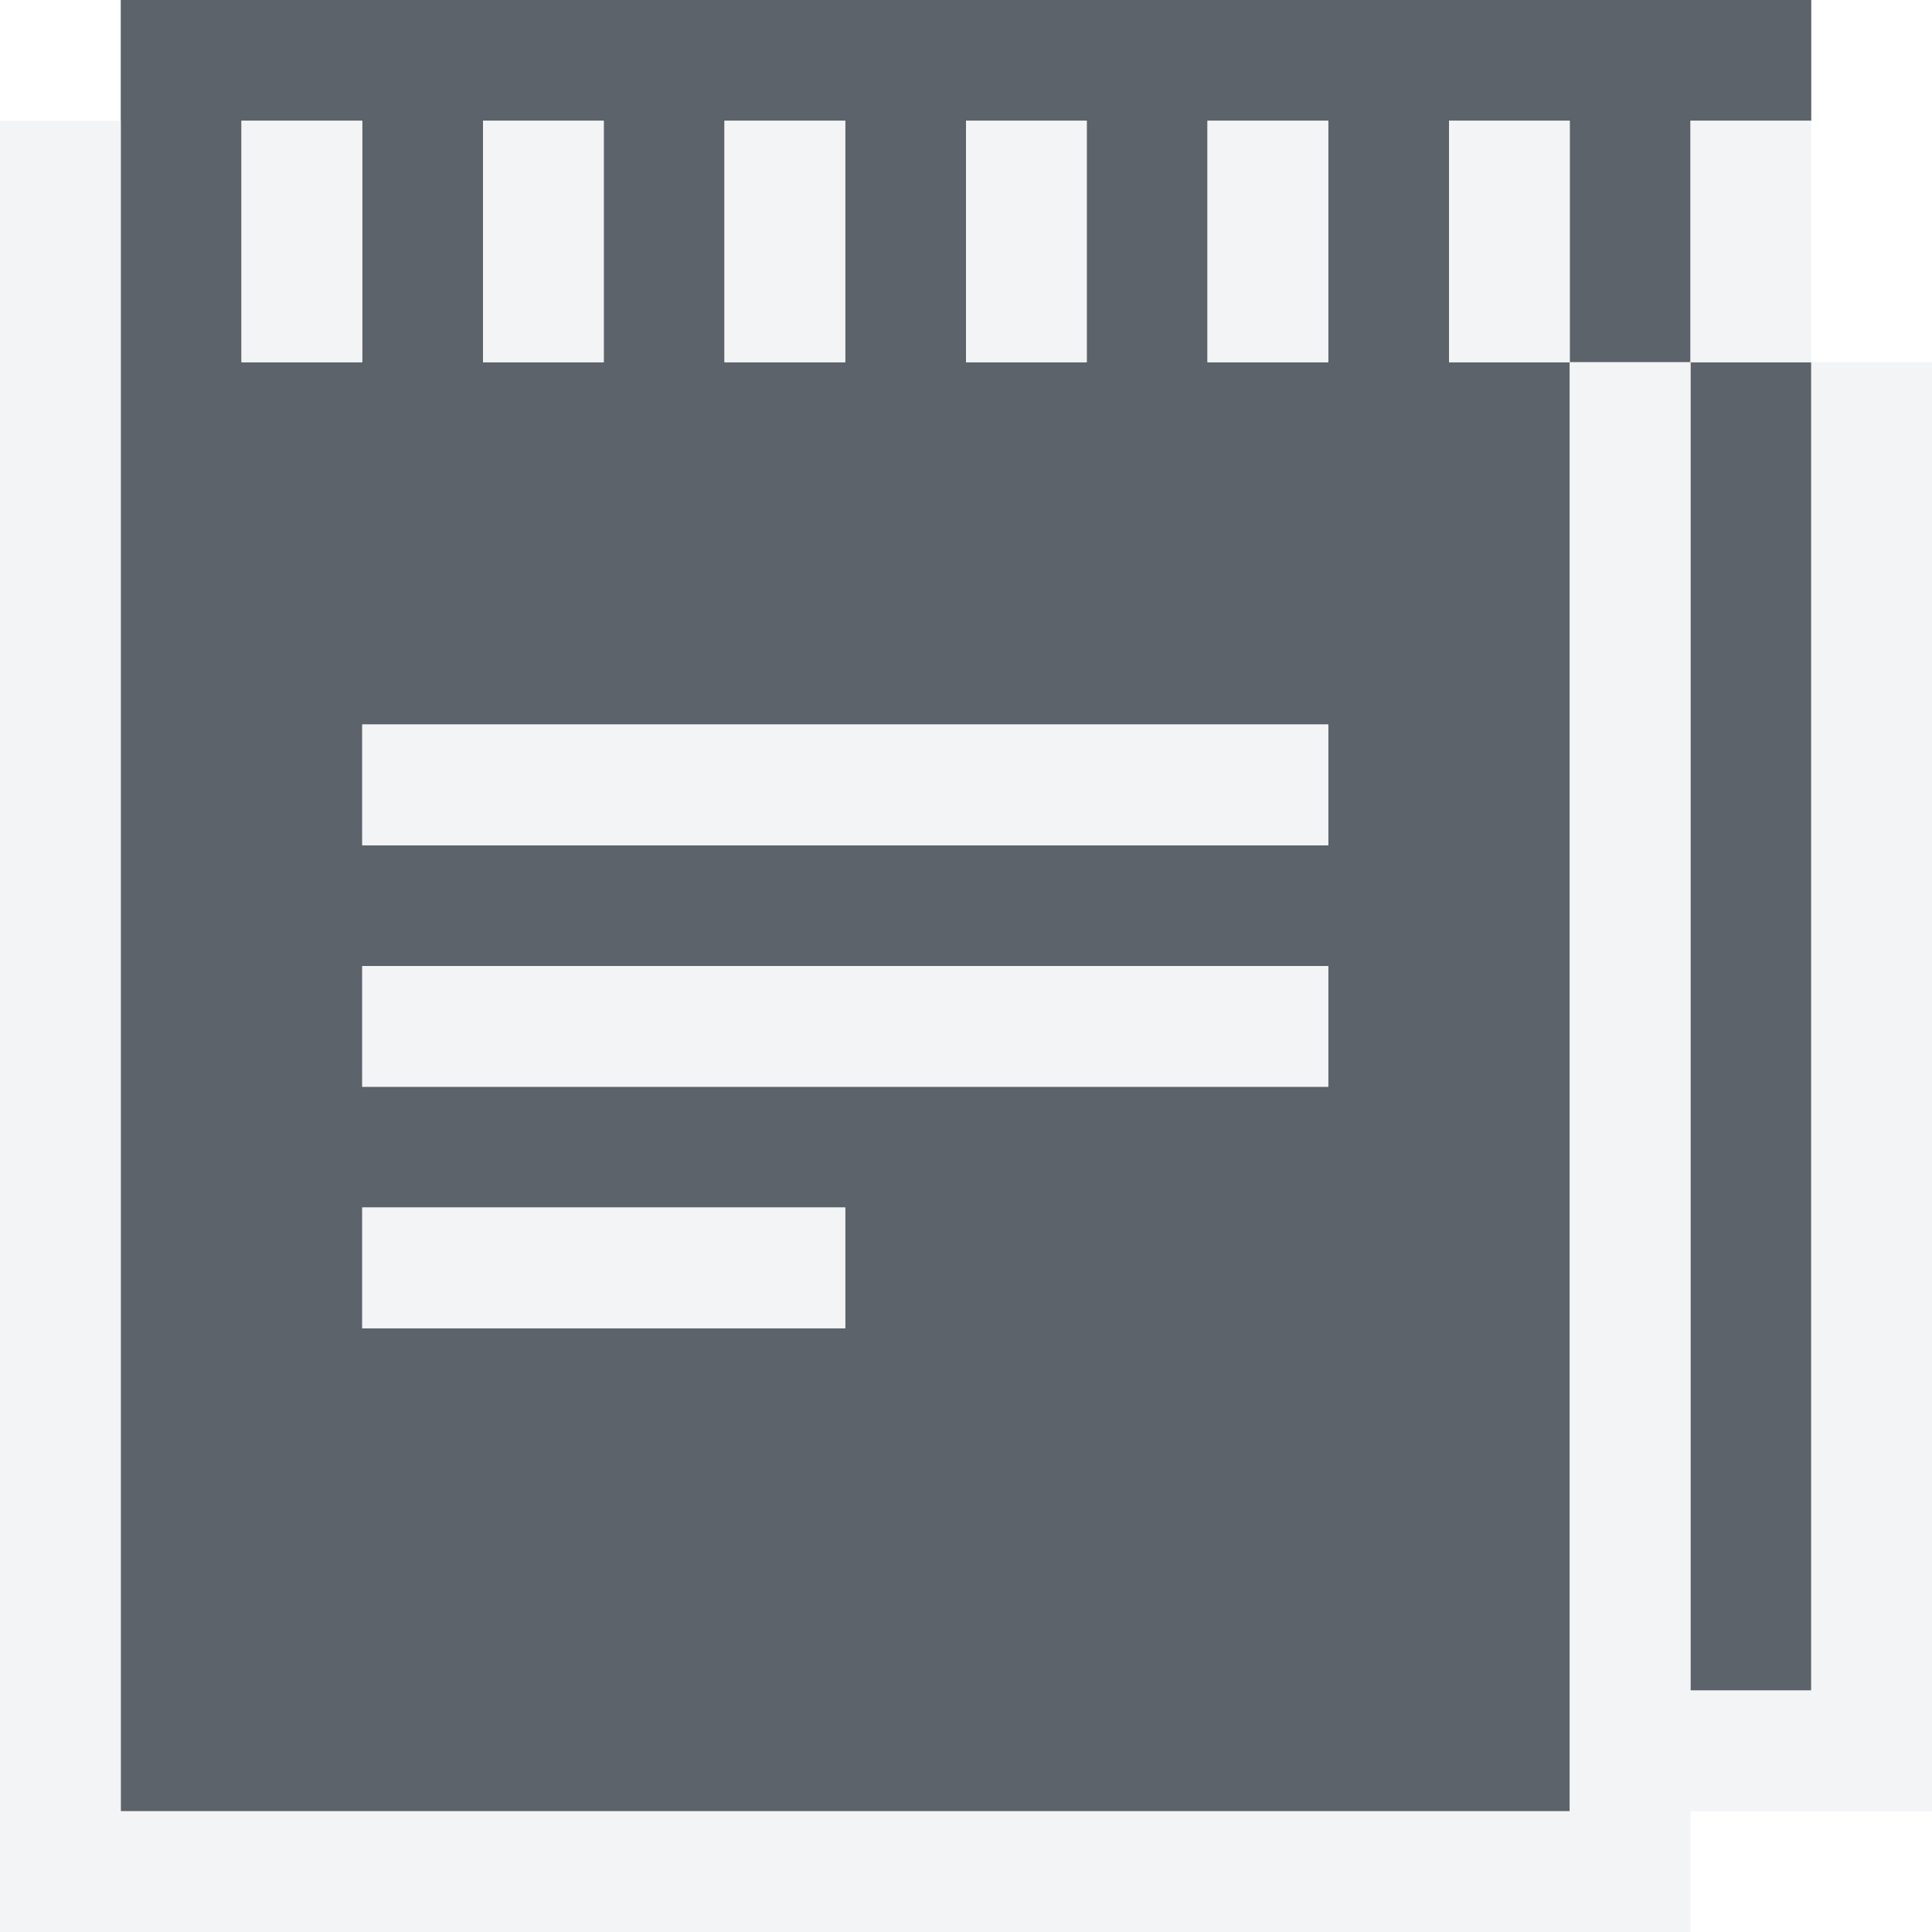
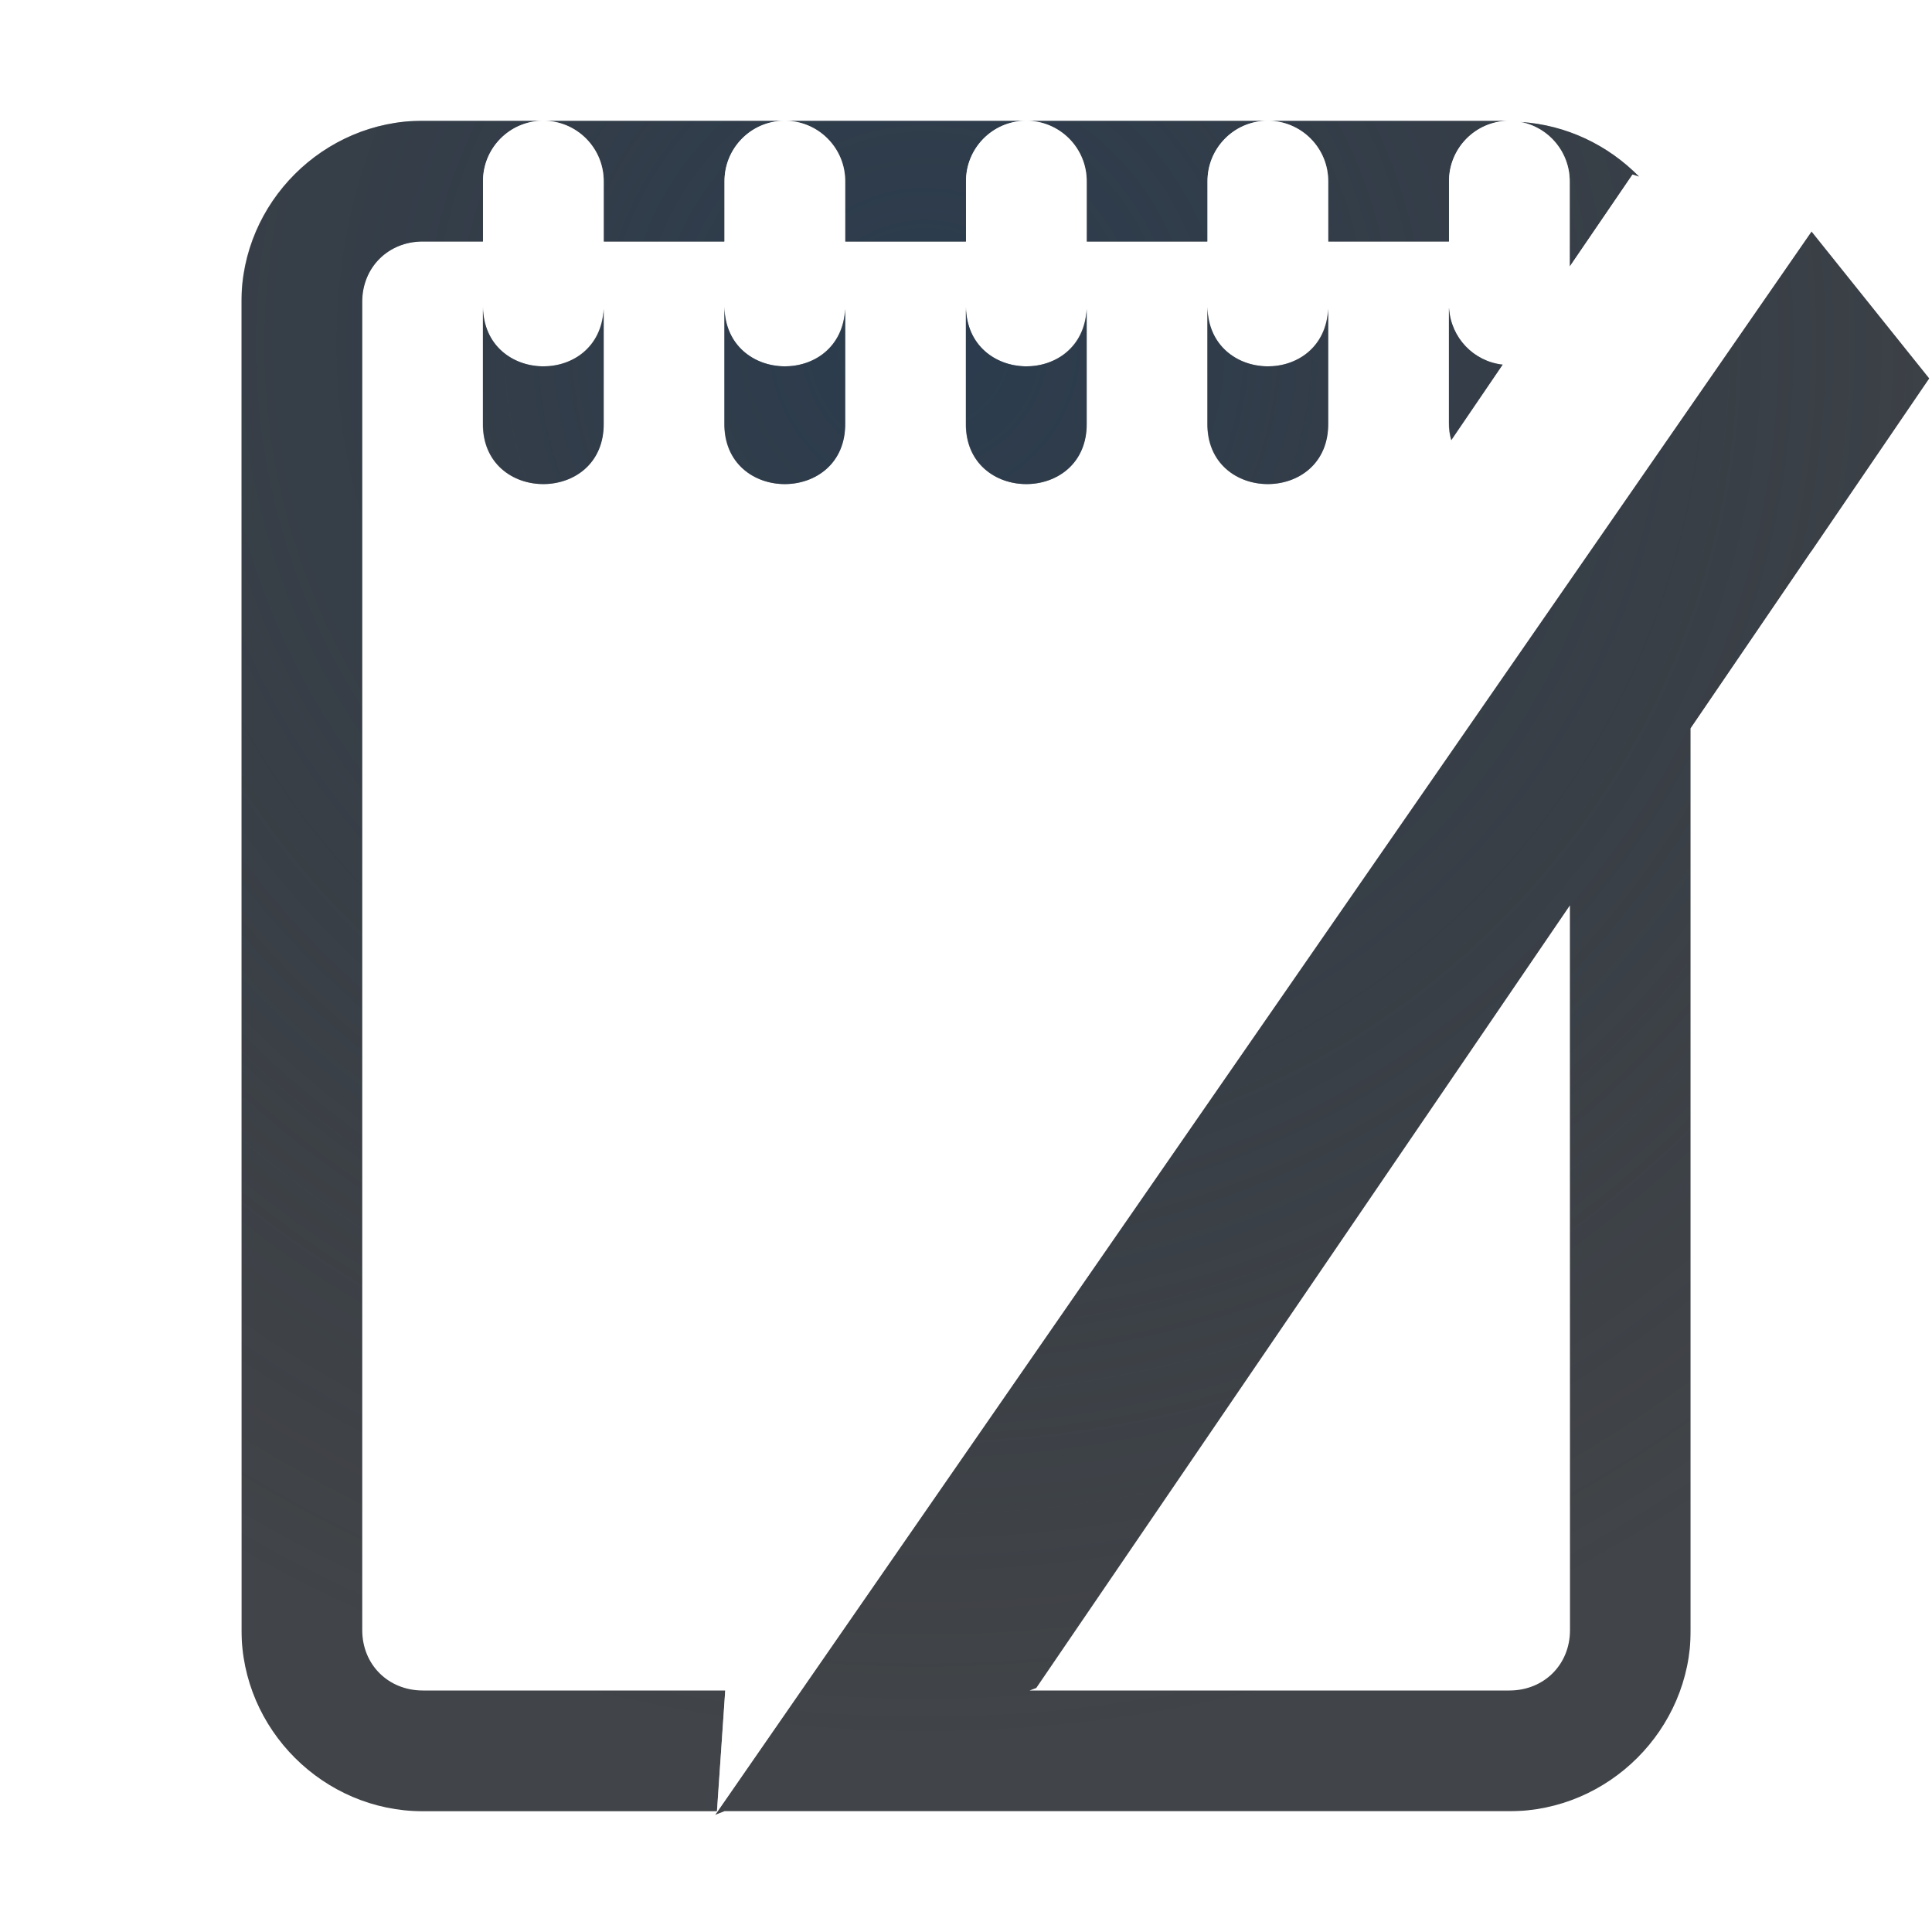
- <svg xmlns="http://www.w3.org/2000/svg" width="16" height="16" id="svg27665" version="1.1">
-   <defs id="defs27667" />
-   <g id="layer1" transform="translate(3364.417,-2100.719)">
-     <path id="path2997" d="m -3349.417,2100.719 0,1 -1,0 0,2 -1,0 0,-2 -1,0 0,2 1,0 0,12 -12,0 0,-12 0,-2 0,-1 z m -1,3 1,0 0,11 -1,0 z m -3,-2 -1,0 0,2 1,0 z m -2,0 -1,0 0,2 1,0 z m -2,0 -1,0 0,2 1,0 z m -2,0 -1,0 0,2 1,0 z m -2,0 -1,0 0,2 1,0 z m 8,5 -8,0 0,1 8,0 z m 0,2 -8,0 0,1 8,0 z m -4,2 -4,0 0,1 4,0 z" style="fill:#27303a;fill-opacity:0.753;fill-rule:nonzero;stroke:none" />
-     <path style="font-size:medium;font-style:normal;font-variant:normal;font-weight:normal;font-stretch:normal;text-indent:0;text-align:start;text-decoration:none;line-height:normal;letter-spacing:normal;word-spacing:normal;text-transform:none;direction:ltr;block-progression:tb;writing-mode:lr-tb;text-anchor:start;baseline-shift:baseline;color:#000000;fill:#f1f3f5;fill-opacity:0.903;fill-rule:nonzero;stroke:none;stroke-width:2;marker:none;visibility:visible;display:inline;overflow:visible;enable-background:accumulate;font-family:Sans;-inkscape-font-specification:Sans" d="m 15,1 -1,0 0,2 1,0 0,11 -1,0 0,-11 -1,0 0,12 -12,0 4.32e-5,-14 -1,0 L 0,15 l 0,1 1,0 12,0 1,0 0,-1 1,0 1,0 0,-1 0,-11 -1,2.69e-5 z m -2,2 0,-2 -1,0 0,2 z M 2,1 2,3 3,3 3,1 z M 4,1 4,3 5,3 5,1 z M 6,1 6,3 7,3 7,1 z M 8,1 8,3 9,3 9,1 z m 2,0 0,2 1,0 0,-2 z m -7,5 0,1 8,0 0,-1 z m 0,2 0,1 8,0 0,-1 z m 0,2 0,1 4,0 0,-1 z" transform="translate(-3364.417,2100.719)" id="path3020" />
-   </g>
+ <svg xmlns="http://www.w3.org/2000/svg" width="16" height="16" version="1.1">
+   <defs>
+     <radialGradient id="b" cx="8.109" cy="5.731" r="7" gradientTransform="matrix(2.2902,0,0,2.6173,-10.321,-12.939)" gradientUnits="userSpaceOnUse">
+       <stop stop-color="#ffffff" stop-opacity=".749" offset="0" />
+       <stop stop-color="#ffffff" stop-opacity=".605" offset="1" />
+     </radialGradient>
+     <radialGradient id="a" cx="-3356.2" cy="2105.6" r="6.988" gradientTransform="matrix(1.6529,0,0,1.6594,5555.1,-3491.2)" gradientUnits="userSpaceOnUse">
+       <stop stop-color="#213851" stop-opacity=".906" offset="0" />
+       <stop stop-color="#27303a" stop-opacity="0" offset="1" />
+     </radialGradient>
+   </defs>
+   <path d="m3.502 1c-0.822 0-1.502 0.677-1.502 1.5v11c0 0.822 0.68 1.5 1.502 1.5h2.436l0.068-1h-2.504c-0.286 0-0.502-0.214-0.502-0.5v-11c0-0.286 0.216-0.5 0.502-0.5h0.498v-0.492c-0.004-0.277 0.217-0.505 0.494-0.508h-0.992zm0.992 0c0.281-0.003 0.51 0.226 0.506 0.508v0.492h1v-0.492c-0.004-0.277 0.217-0.505 0.494-0.508zm2 0c0.281-0.003 0.51 0.226 0.506 0.508v0.492h1v-0.492c-0.004-0.277 0.217-0.505 0.494-0.508zm2 0c0.281-0.003 0.51 0.226 0.506 0.508v0.492h1v-0.492c-0.004-0.277 0.217-0.505 0.494-0.508zm2 0c0.281-0.003 0.51 0.226 0.506 0.508v0.492h1v-0.492c-0.004-0.277 0.217-0.505 0.494-0.508zm2.098 0.01c0.239 0.045 0.411 0.255 0.408 0.498v0.699l0.52-0.762 0.055 0.018c-0.254-0.259-0.6-0.429-0.982-0.453zm2.41 0.908-9.08 13.113 0.078-0.031h6.5c0.822 0 1.502-0.678 1.502-1.5v-7.469l1.975-2.897-0.975-1.217zm-11.002 0.623v0.961c-0.01 0.676 1.01 0.676 1 0v-0.945c-0.03 0.646-0.99 0.631-1-0.016zm2 0v0.961c-0.01 0.676 1.01 0.676 1 0v-0.945c-0.03 0.646-0.99 0.631-1-0.016zm2 0v0.961c-0.01 0.676 1.01 0.676 1 0v-0.945c-0.03 0.646-0.99 0.631-1-0.016zm2 0v0.961c-0.01 0.676 1.01 0.676 1 0v-0.945c-0.03 0.646-0.99 0.631-1-0.016zm2 0.012v0.949c-5.88e-4 0.049 6e-3 0.098 0.02 0.145l0.426-0.627c-0.242-0.026-0.43-0.224-0.445-0.467zm1.002 4.943v6.004c0 0.286-0.216 0.5-0.502 0.5h-3.973l0.055-0.021 4.42-6.482z" color="#000000" color-rendering="auto" dominant-baseline="auto" fill="#090d11" fill-opacity=".766" image-rendering="auto" shape-rendering="auto" solid-color="#000000" style="font-feature-settings:normal;font-variant-alternates:normal;font-variant-caps:normal;font-variant-ligatures:normal;font-variant-numeric:normal;font-variant-position:normal;isolation:auto;mix-blend-mode:normal;paint-order:normal;shape-padding:0;text-decoration-color:#000000;text-decoration-line:none;text-decoration-style:solid;text-indent:0;text-orientation:mixed;text-transform:none;white-space:normal" />
+   <path d="m3.5 1c-0.822 0-1.502 0.677-1.502 1.5v11c0 0.822 0.68 1.5 1.502 1.5h2.436l0.068-1h-2.504c-0.286 0-0.502-0.214-0.502-0.5v-11c0-0.286 0.216-0.5 0.502-0.5h0.498v-0.492c-0.004-0.277 0.217-0.505 0.494-0.508zm0.992 0c0.282-0.003 0.51 0.226 0.506 0.508v0.492h1v-0.492c-0.004-0.277 0.217-0.505 0.494-0.508zm2 0c0.282-0.003 0.51 0.226 0.506 0.508v0.492h1v-0.492c-0.004-0.277 0.217-0.505 0.494-0.508zm2 0c0.282-0.003 0.51 0.226 0.506 0.508v0.492h1v-0.492c-0.004-0.277 0.217-0.505 0.494-0.508zm2 0c0.282-0.003 0.51 0.226 0.506 0.508v0.492h1v-0.492c-0.004-0.277 0.217-0.505 0.494-0.508zm2.098 0.01c0.239 0.045 0.411 0.255 0.408 0.498v0.699l0.519-0.762 0.055 0.018c-0.254-0.259-0.6-0.429-0.982-0.453zm2.41 0.908-9.08 13.113 0.078-0.031h6.5c0.822 0 1.502-0.678 1.502-1.5v-7.469l1.975-2.897zm-11.002 0.623v0.961c-0.01 0.676 1.01 0.676 1 0v-0.945c-0.031 0.646-0.99 0.63-1-0.016zm2 0v0.961c-0.01 0.676 1.01 0.676 1 0v-0.945c-0.031 0.646-0.99 0.63-1-0.016zm2 0v0.961c-0.01 0.676 1.01 0.676 1 0v-0.945c-0.031 0.646-0.99 0.63-1-0.016zm2 0v0.961c-0.01 0.676 1.01 0.676 1 0v-0.945c-0.031 0.646-0.99 0.63-1-0.016zm2 0.012v0.949c-4.33e-4 0.049 0.006 0.098 0.02 0.144l0.426-0.627c-0.242-0.026-0.43-0.224-0.445-0.467zm1.002 4.943v6.004c0 0.286-0.216 0.5-0.502 0.5h-3.973l0.055-0.022z" color="#000000" color-rendering="auto" dominant-baseline="auto" fill="url(#a)" fill-opacity=".753" image-rendering="auto" shape-rendering="auto" solid-color="#000000" style="font-feature-settings:normal;font-variant-alternates:normal;font-variant-caps:normal;font-variant-ligatures:normal;font-variant-numeric:normal;font-variant-position:normal;isolation:auto;mix-blend-mode:normal;paint-order:normal;shape-padding:0;text-decoration-color:#000000;text-decoration-line:none;text-decoration-style:solid;text-indent:0;text-orientation:mixed;text-transform:none;white-space:normal" />
+   <path d="m2.502 0c-0.822 0-1.502 0.677-1.502 1.5v13c0 0.822 0.68 1.5 1.502 1.5h10.998c0.822 0 1.5-0.678 1.5-1.5v-9.934l-1 1.467v8.467c0 0.286-0.214 0.5-0.5 0.5h-7.5l-0.078 0.031 9.078-13.111v-0.42c0-0.823-0.678-1.5-1.5-1.5h-10.998zm0 1h10.998c0.286 0 0.5 0.214 0.5 0.5v0.102l-0.48-0.156-0.52 0.762v-0.699c0.004-0.281-0.224-0.511-0.506-0.508-0.277 0.003-0.498 0.231-0.494 0.508v0.982c-0.004 0.264 0.198 0.485 0.461 0.506l-6.336 9.293-0.188 2.711h-3.436c-0.286 0-0.502-0.214-0.502-0.5v-13c0-0.286 0.216-0.5 0.502-0.5zm7.992 0c-0.277 0.003-0.498 0.231-0.494 0.508v0.982c-0.01 0.676 1.01 0.676 1 0v-0.982c0.004-0.281-0.224-0.511-0.506-0.508zm-2 0c-0.277 0.003-0.498 0.231-0.494 0.508v0.982c-0.01 0.676 1.01 0.676 1 0v-0.982c0.004-0.281-0.224-0.511-0.506-0.508zm-2 0c-0.277 0.003-0.498 0.231-0.494 0.508v0.982c-0.01 0.676 1.01 0.676 1 0v-0.982c0.004-0.281-0.224-0.511-0.506-0.508zm-2 0c-0.277 0.003-0.498 0.231-0.494 0.508v0.982c-0.01 0.676 1.01 0.676 1 0v-0.982c0.004-0.281-0.224-0.511-0.506-0.508z" color="#000000" color-rendering="auto" dominant-baseline="auto" fill="url(#b)" fill-opacity=".999" image-rendering="auto" shape-rendering="auto" solid-color="#000000" style="font-feature-settings:normal;font-variant-alternates:normal;font-variant-caps:normal;font-variant-ligatures:normal;font-variant-numeric:normal;font-variant-position:normal;isolation:auto;mix-blend-mode:normal;paint-order:normal;shape-padding:0;text-decoration-color:#000000;text-decoration-line:none;text-decoration-style:solid;text-indent:0;text-orientation:mixed;text-transform:none;white-space:normal" />
</svg>
